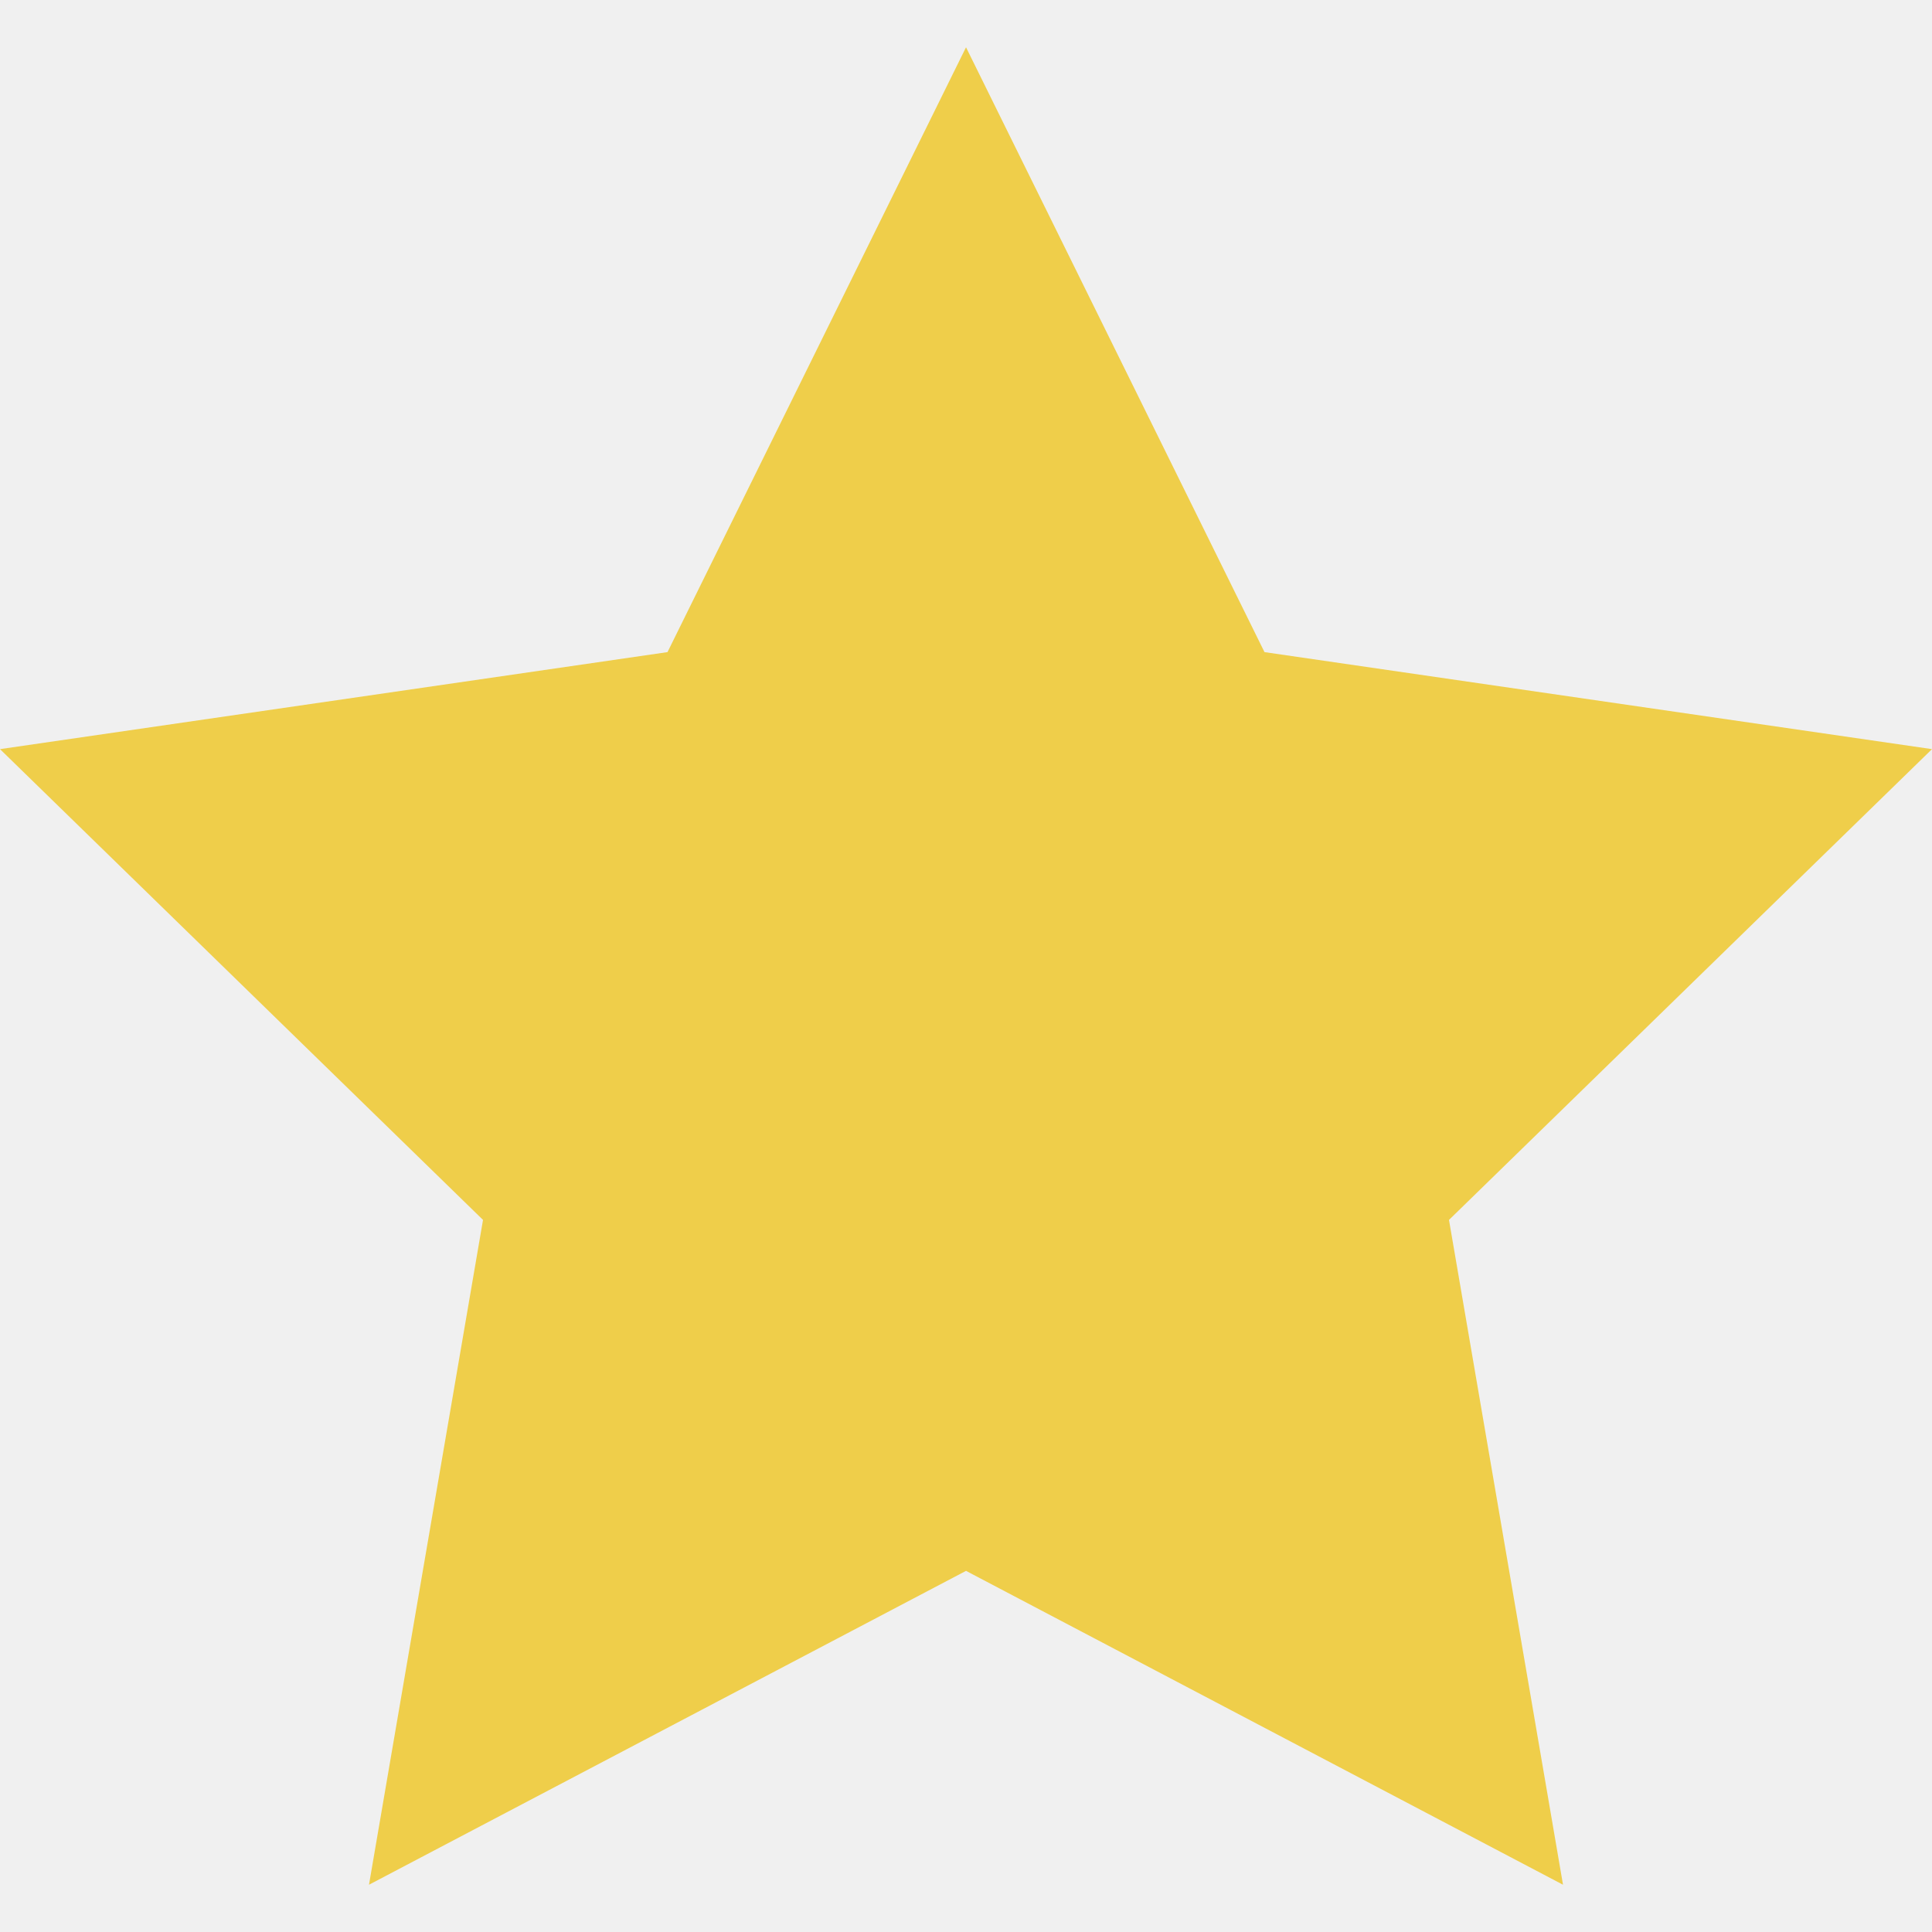
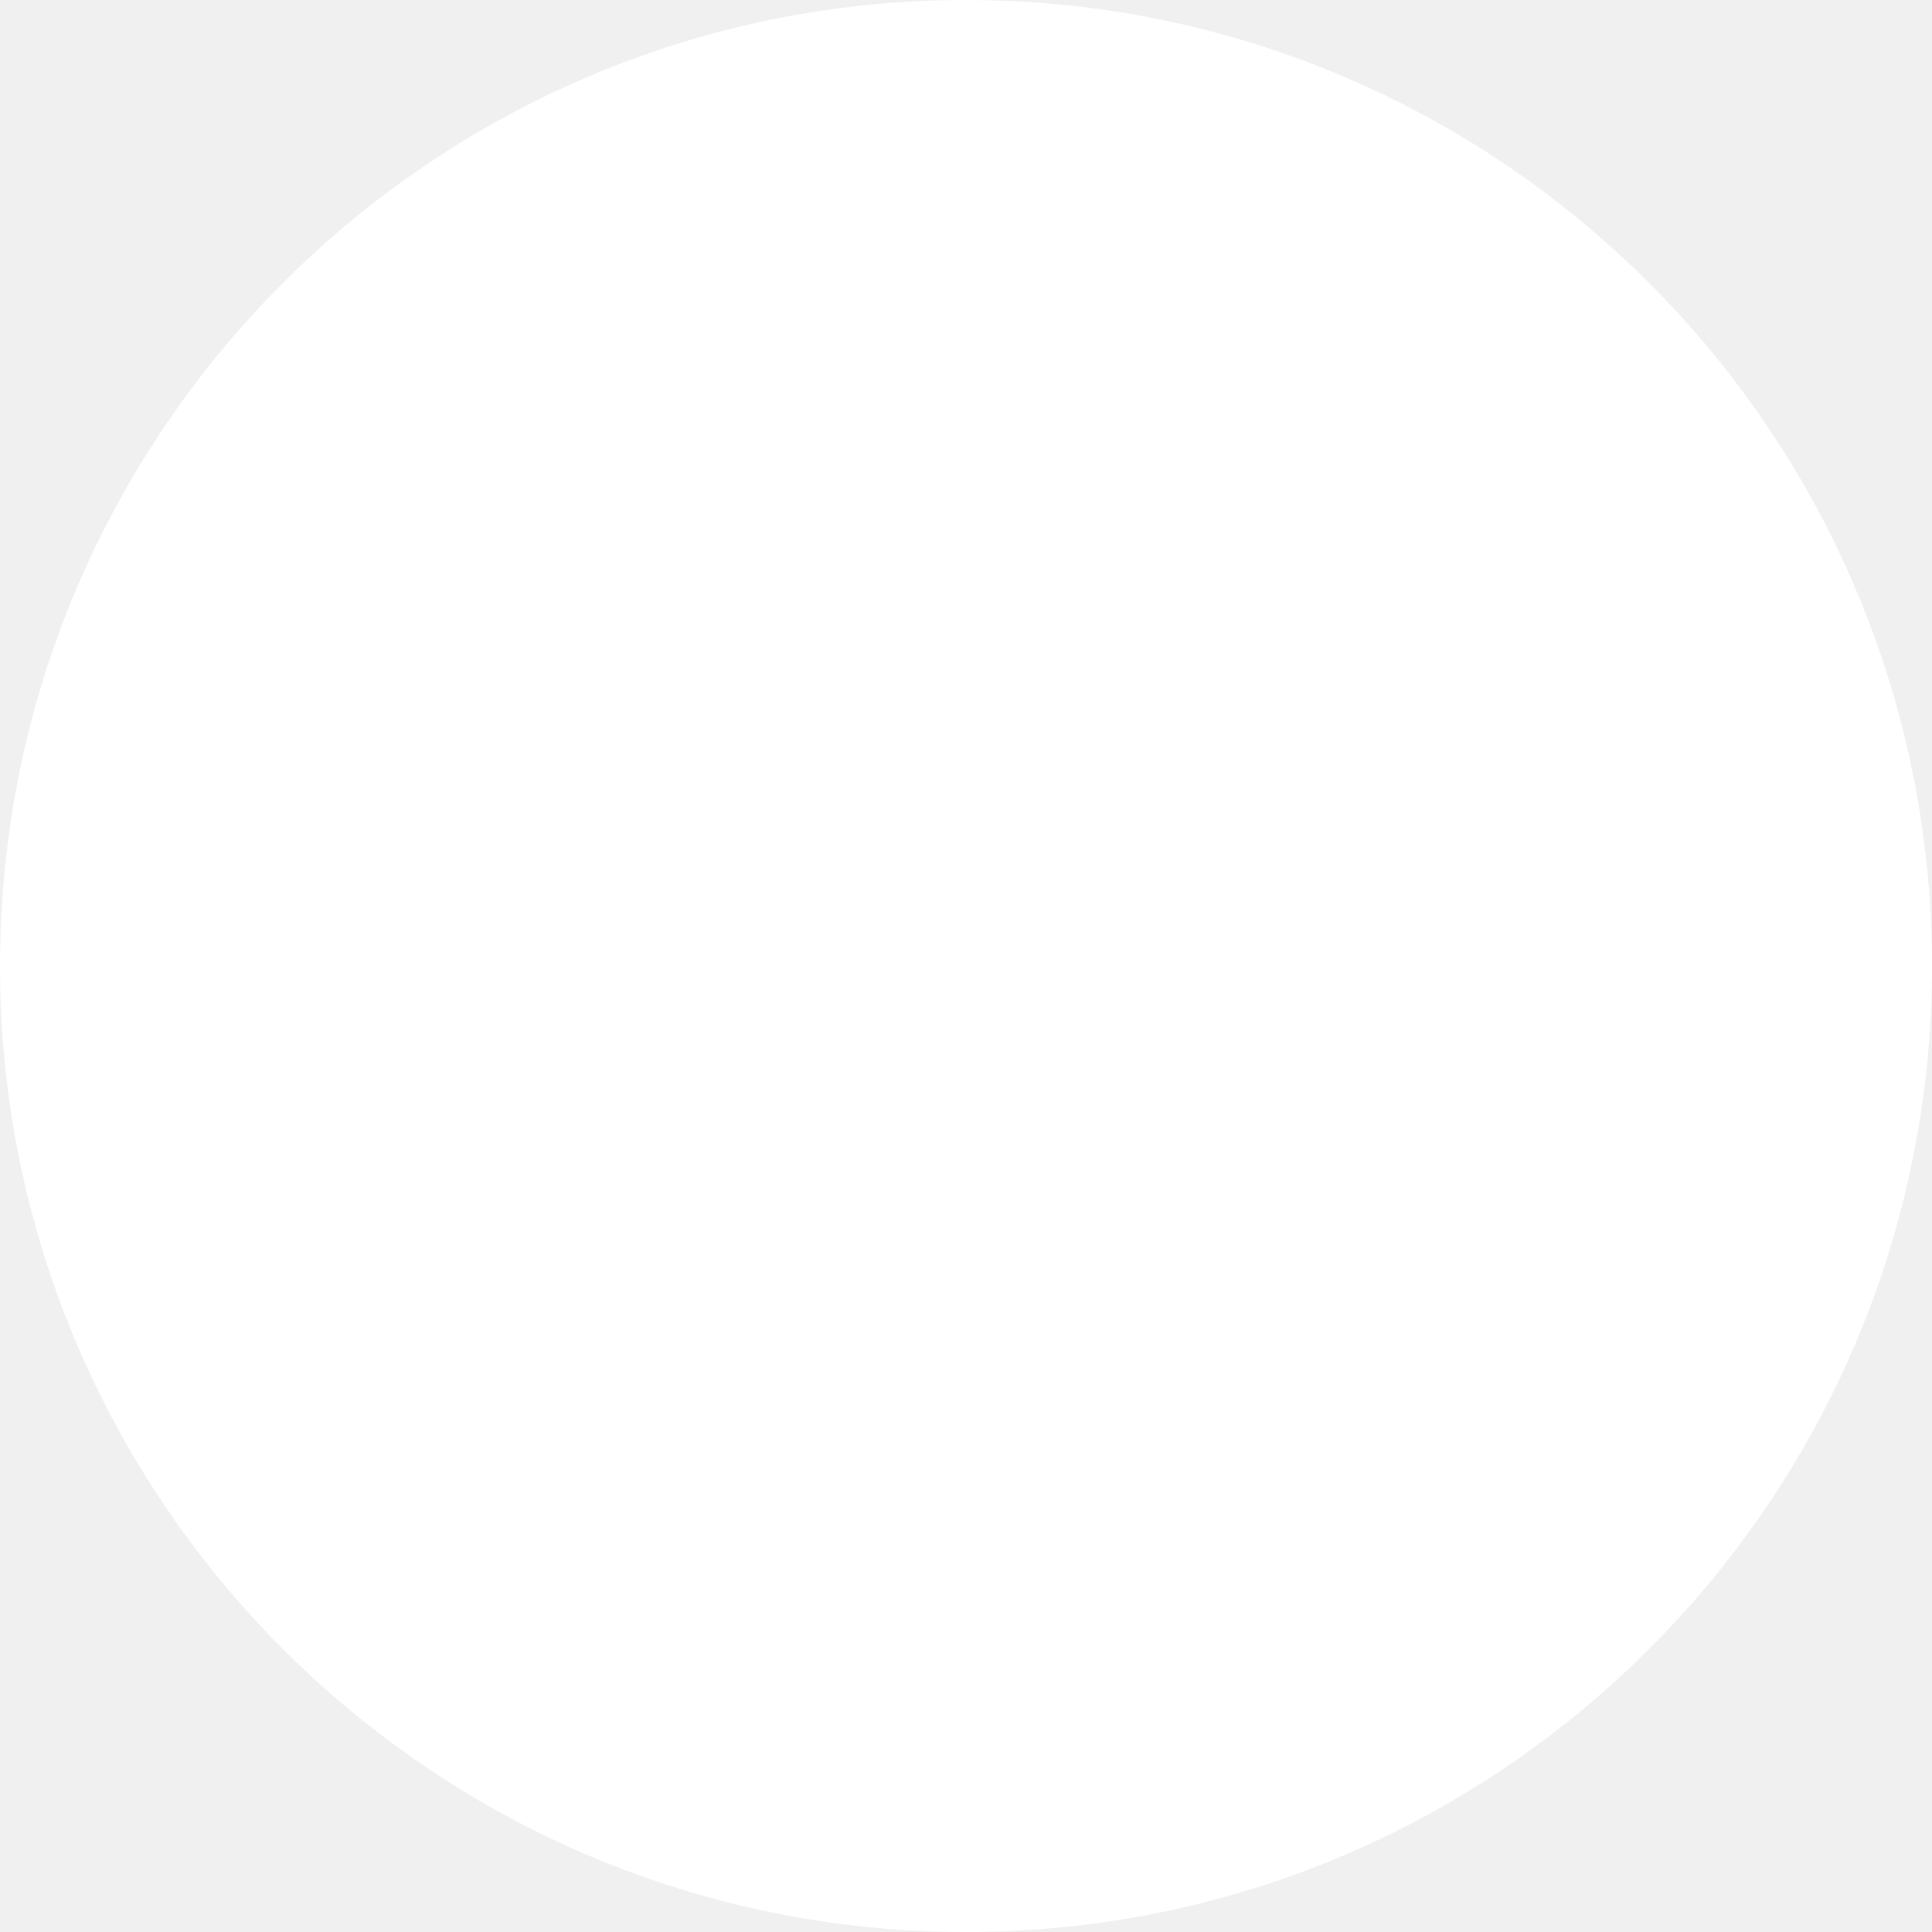
- <svg xmlns="http://www.w3.org/2000/svg" version="1.1" id="Capa_1" x="0px" y="0px" viewBox="0 0 53.867 53.867" style="enable-background:new 0 0 53.867 53.867;" xml:space="preserve">
-   <polygon style="fill:#EFCE4A;" points="26.934,1.318 35.256,18.182 53.867,20.887 40.4,34.013 43.579,52.549 26.934,43.798   10.288,52.549 13.467,34.013 0,20.887 18.611,18.182 " />
-   <g>
- </g>
-   <g>
- </g>
-   <g>
- </g>
-   <g>
- </g>
-   <g>
- </g>
-   <g>
- </g>
-   <g>
- </g>
-   <g>
- </g>
-   <g>
- </g>
-   <g>
- </g>
-   <g>
- </g>
-   <g>
- </g>
-   <g>
- </g>
-   <g>
- </g>
-   <g>
- </g>
+ <svg xmlns="http://www.w3.org/2000/svg" viewBox="0 0 200 200">
+   <circle cx="100" cy="100" r="100" fill="white" />
</svg>
